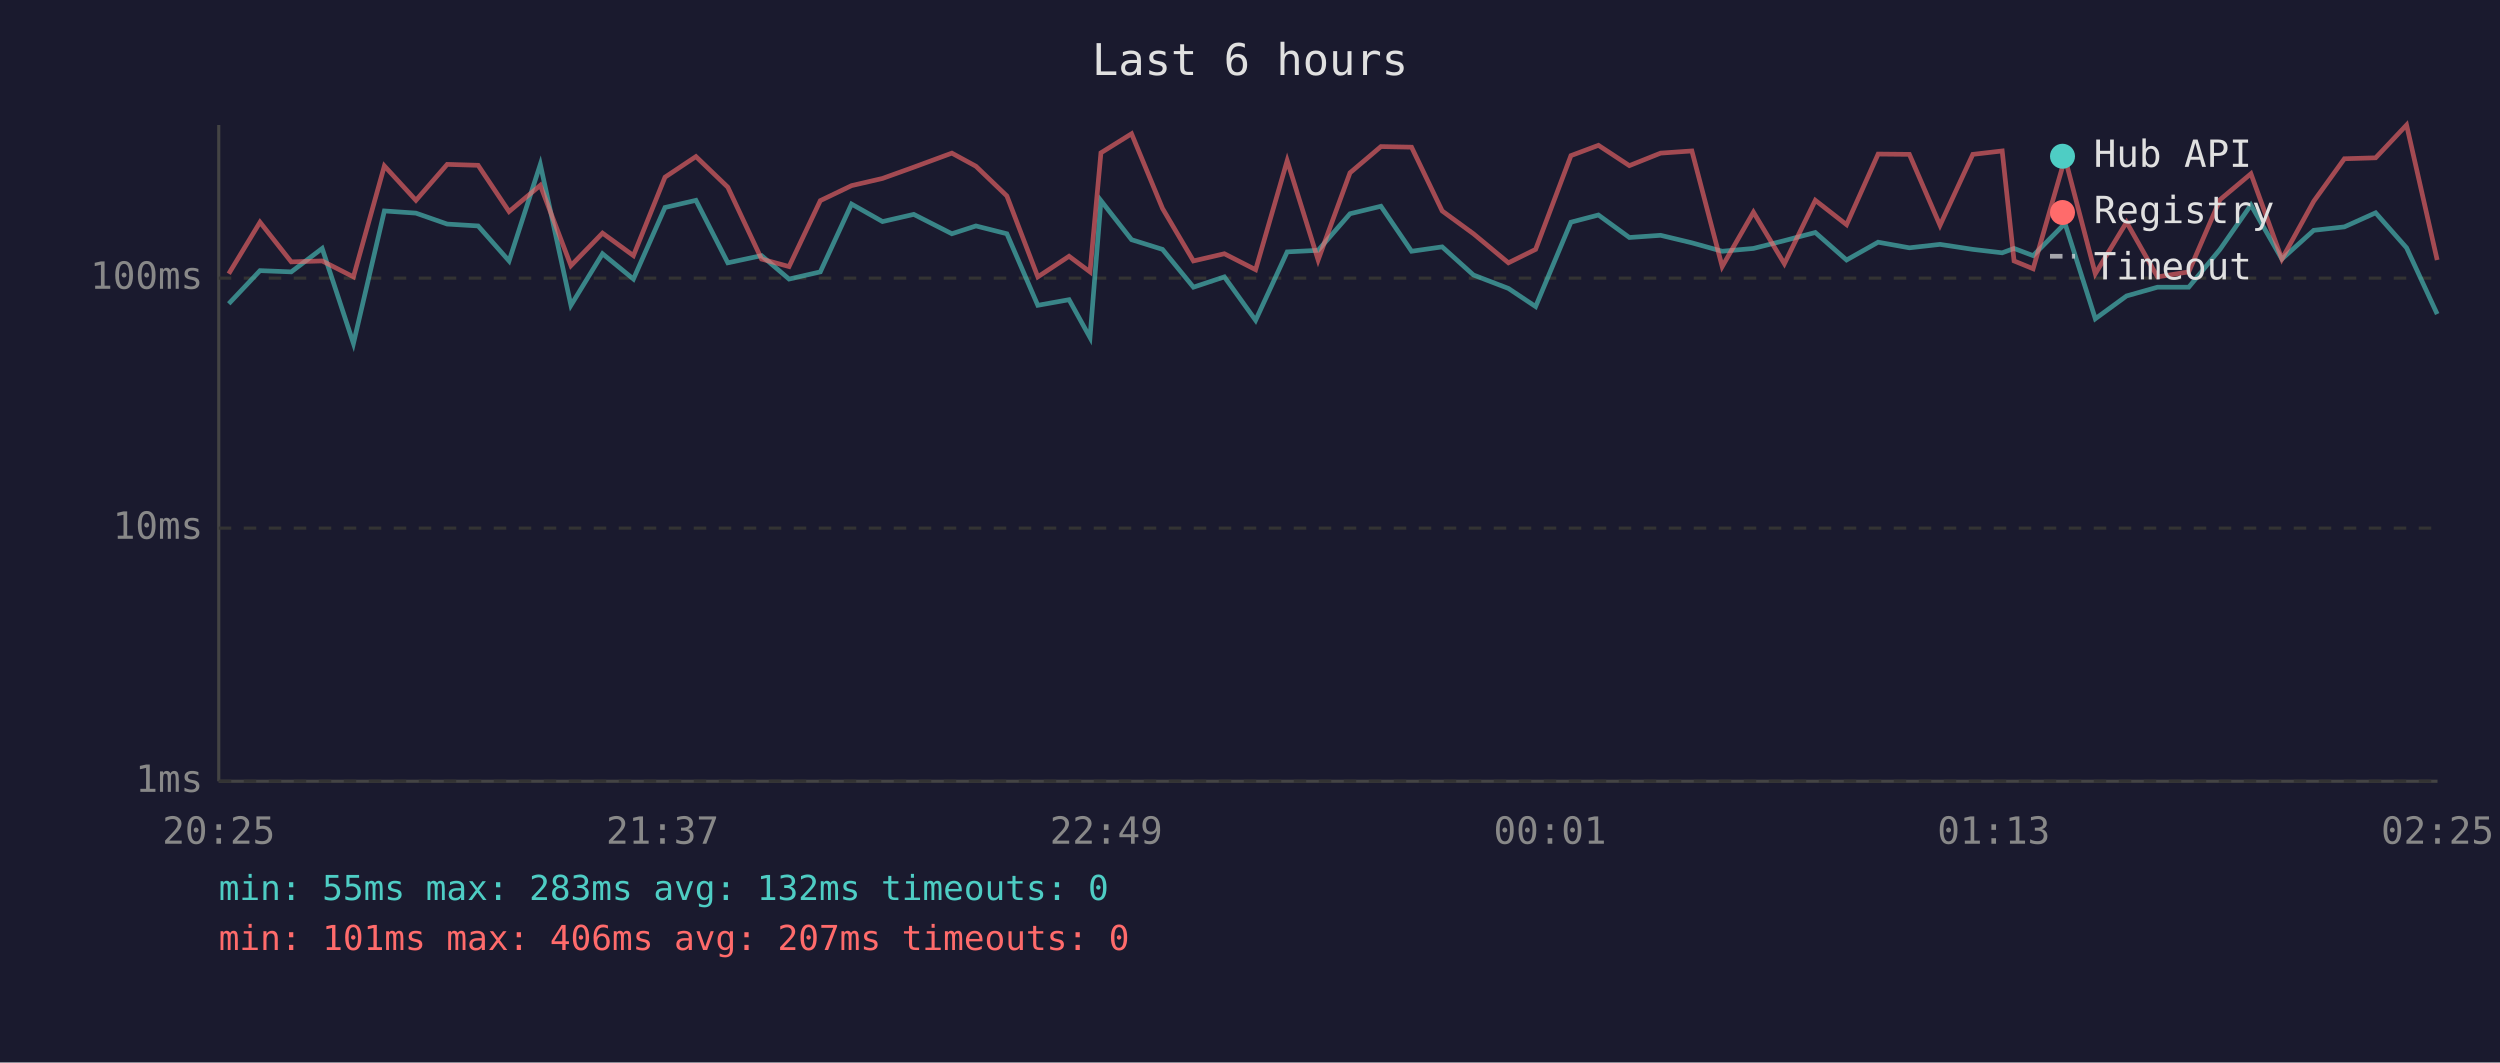
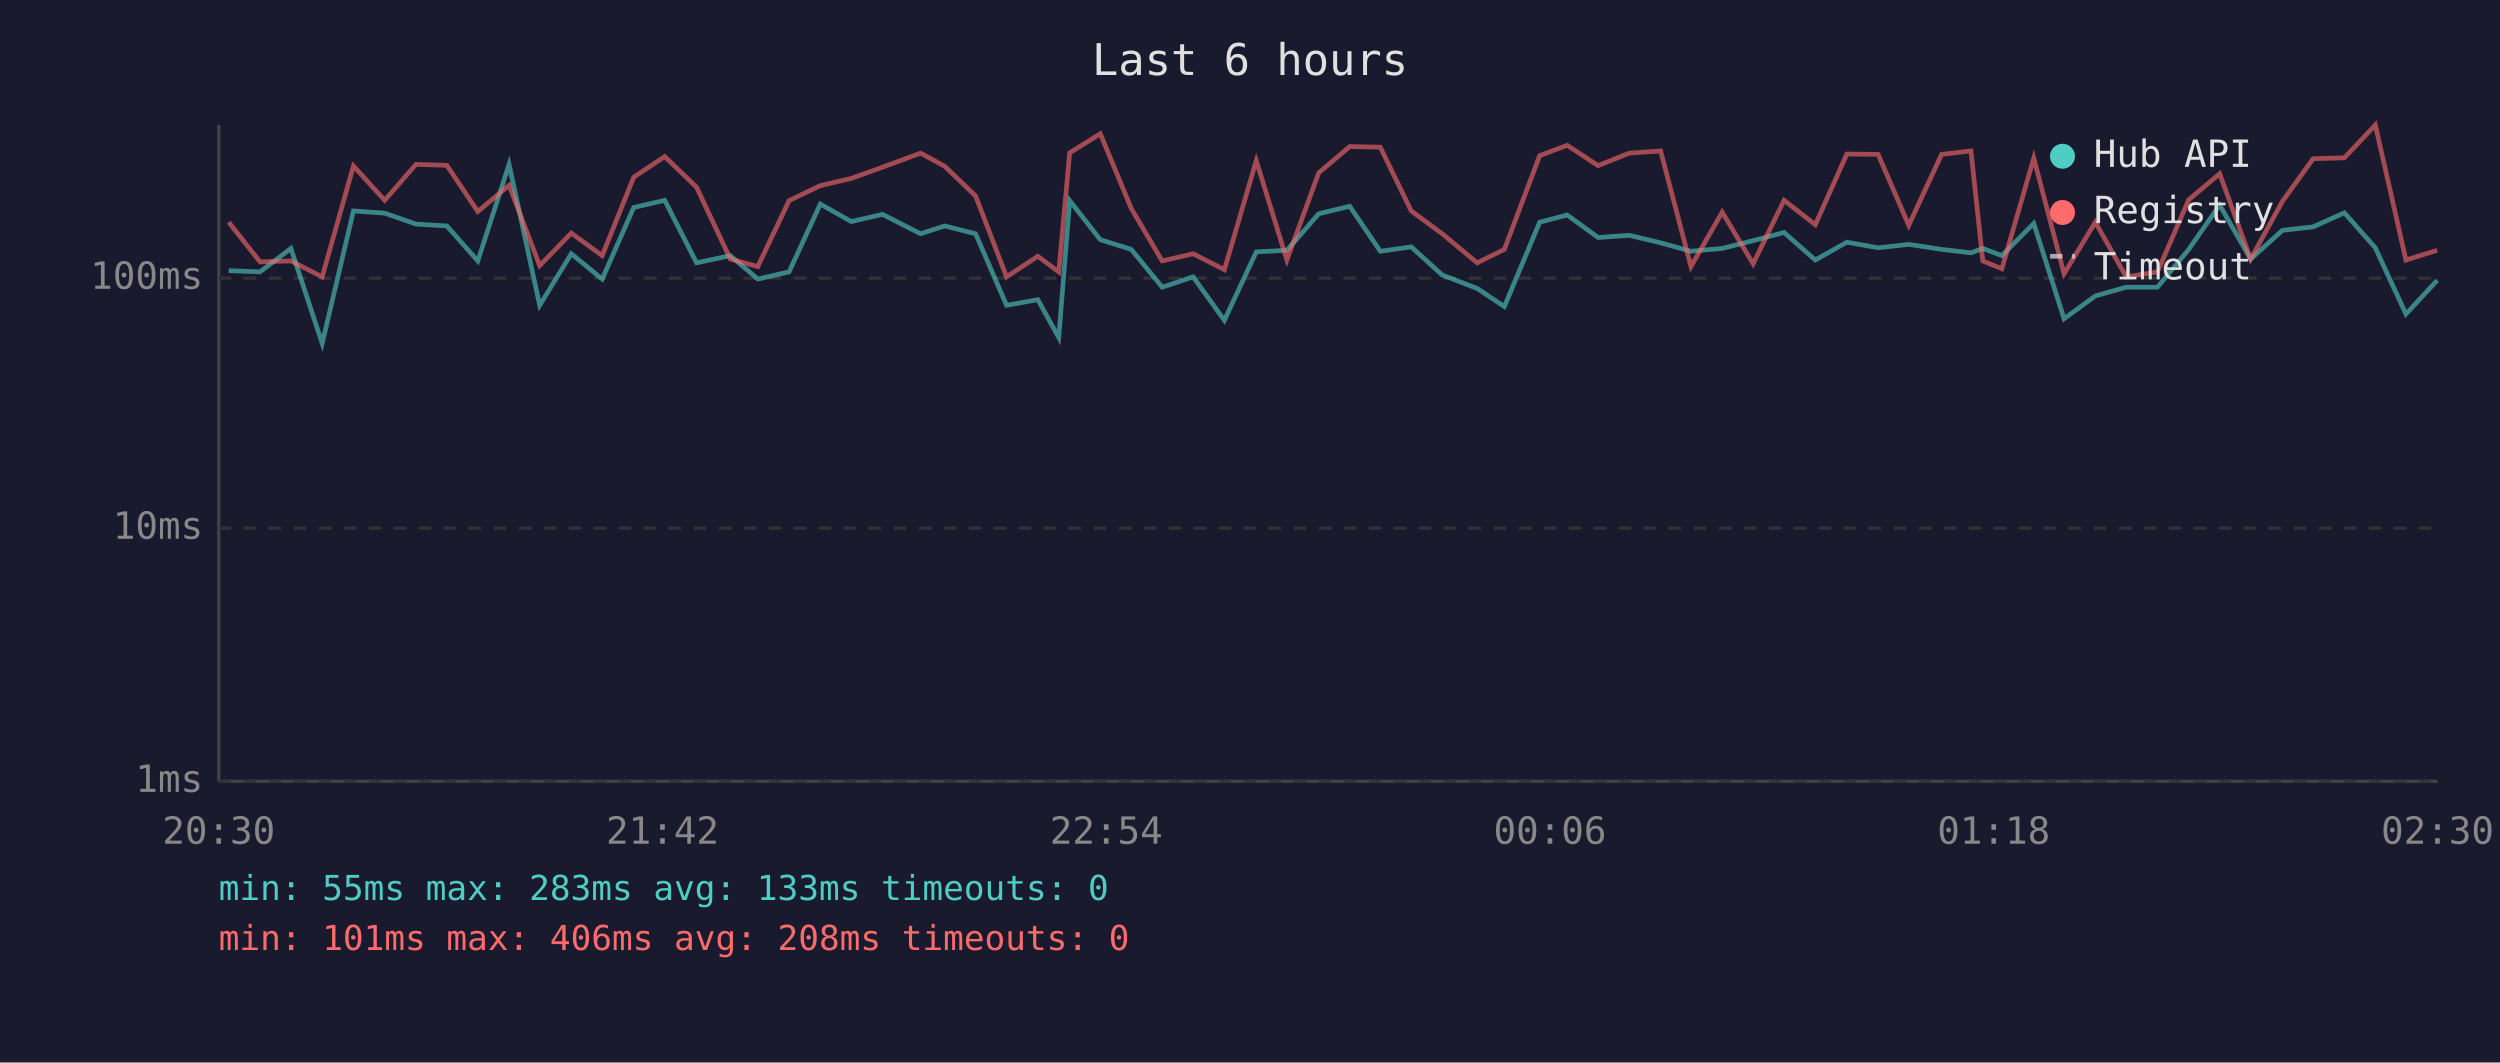
<svg xmlns="http://www.w3.org/2000/svg" viewBox="0 0 800 340" font-family="monospace" font-size="12">
  <rect width="800" height="340" fill="#1a1a2e" />
  <text x="400" y="24" fill="#e0e0e0" font-size="14" text-anchor="middle">Last 6 hours</text>
  <line x1="70" y1="40" x2="70" y2="250" stroke="#444" stroke-width="1" />
  <line x1="70" y1="250" x2="780" y2="250" stroke="#444" stroke-width="1" />
  <line x1="70" y1="250" x2="780" y2="250" stroke="#333" stroke-width="1" stroke-dasharray="4" />
  <text x="65" y="250" fill="#888" text-anchor="end" dominant-baseline="middle">1ms</text>
  <line x1="70" y1="169" x2="780" y2="169" stroke="#333" stroke-width="1" stroke-dasharray="4" />
  <text x="65" y="169" fill="#888" text-anchor="end" dominant-baseline="middle">10ms</text>
  <line x1="70" y1="89" x2="780" y2="89" stroke="#333" stroke-width="1" stroke-dasharray="4" />
  <text x="65" y="89" fill="#888" text-anchor="end" dominant-baseline="middle">100ms</text>
-   <text x="70" y="270" fill="#888" text-anchor="middle">20:25</text>
-   <text x="212" y="270" fill="#888" text-anchor="middle">21:37</text>
-   <text x="354" y="270" fill="#888" text-anchor="middle">22:49</text>
-   <text x="496" y="270" fill="#888" text-anchor="middle">00:01</text>
-   <text x="638" y="270" fill="#888" text-anchor="middle">01:13</text>
-   <text x="780" y="270" fill="#888" text-anchor="middle">02:25</text>
-   <polyline points="73.2,97.2 83.2,86.6 93.2,87.0 103.1,79.5 113.1,109.9 123.0,67.5 133.1,68.2 143.1,71.7 153.0,72.3 162.9,83.5 172.9,52.6 182.7,97.7 192.8,81.2 202.7,89.3 212.8,66.4 222.7,64.1 232.9,84.1 243.7,81.8 252.5,89.3 262.5,87.0 272.5,65.3 282.4,70.9 292.4,68.6 304.6,74.8 312.3,72.3 322.2,74.8 332.1,97.7 342.1,95.9 348.8,108.0 352.3,64.2 362.1,76.7 372.0,79.8 381.9,91.9 391.8,88.6 401.8,102.5 411.9,80.6 421.8,80.1 432.0,68.4 441.9,66.0 451.7,80.4 461.5,79.0 471.5,88.0 482.7,92.3 491.4,98.1 502.7,71.1 511.5,68.8 521.4,76.0 531.4,75.3 541.4,77.7 551.1,80.4 561.1,79.5 571.0,77.0 580.9,74.4 590.9,83.2 601.0,77.5 611.0,79.3 620.8,78.2 631.3,79.8 640.7,80.9 644.5,79.5 650.6,81.8 660.8,71.5 670.5,102.0 680.5,94.7 690.4,91.9 700.4,91.9 710.4,79.8 720.3,65.6 730.2,82.9 740.4,73.7 750.2,72.6 760.2,68.1 770.1,79.3 779.9,100.5" fill="none" stroke="#4ecdc4" stroke-width="1.5" opacity="0.6" />
-   <polyline points="73.2,87.6 83.2,71.1 93.2,83.8 103.1,83.5 113.1,88.6 123.0,53.1 133.1,64.1 143.1,52.6 153.0,52.9 162.9,67.7 172.9,59.3 182.7,85.0 192.8,74.6 202.7,81.8 212.8,56.7 222.7,50.1 232.9,59.9 243.7,82.9 252.5,85.3 262.5,64.2 272.5,59.4 282.4,57.1 292.4,53.5 304.6,49.0 312.3,53.2 322.2,62.7 332.1,88.6 342.1,82.0 348.8,87.0 352.3,48.9 362.1,42.8 372.0,66.7 381.9,83.5 391.8,81.2 401.8,86.3 411.9,51.4 421.8,83.2 432.0,55.3 441.9,46.9 451.7,47.1 461.5,67.5 471.5,74.8 482.7,84.1 491.4,79.8 502.7,49.8 511.5,46.5 521.4,53.0 531.4,49.0 541.4,48.3 551.1,85.3 561.1,67.9 571.0,84.4 580.9,64.1 590.9,71.9 601.0,49.3 611.0,49.4 620.8,72.1 631.3,49.4 640.7,48.3 644.5,83.5 650.6,86.0 660.8,50.6 670.5,87.6 680.5,71.1 690.4,88.6 700.4,87.0 710.4,63.9 720.3,55.6 730.2,82.9 740.4,64.4 750.2,50.8 760.2,50.5 770.1,40.0 779.9,83.2" fill="none" stroke="#ff6b6b" stroke-width="1.5" opacity="0.6" />
+   <text x="70" y="270" fill="#888" text-anchor="middle">20:30</text>
+   <text x="212" y="270" fill="#888" text-anchor="middle">21:42</text>
+   <text x="354" y="270" fill="#888" text-anchor="middle">22:54</text>
+   <text x="496" y="270" fill="#888" text-anchor="middle">00:06</text>
+   <text x="638" y="270" fill="#888" text-anchor="middle">01:18</text>
+   <text x="780" y="270" fill="#888" text-anchor="middle">02:30</text>
+   <polyline points="73.2,86.6 83.2,87.0 93.1,79.5 103.1,109.9 113.1,67.5 123.1,68.2 133.1,71.7 143.0,72.3 152.9,83.5 162.9,52.6 172.7,97.7 182.8,81.2 192.7,89.3 202.8,66.4 212.7,64.1 222.9,84.1 233.7,81.8 242.5,89.3 252.5,87.0 262.5,65.3 272.4,70.9 282.4,68.6 294.6,74.8 302.3,72.3 312.2,74.8 322.1,97.7 332.1,95.9 338.8,108.0 342.3,64.2 352.1,76.7 362.0,79.8 371.9,91.9 381.8,88.6 391.8,102.5 402.0,80.6 411.8,80.1 422.0,68.4 431.9,66.0 441.7,80.4 451.6,79.0 461.5,88.0 472.7,92.3 481.4,98.1 492.7,71.1 501.5,68.8 511.4,76.0 521.4,75.3 531.4,77.7 541.1,80.4 551.1,79.5 561.0,77.0 570.9,74.4 580.9,83.2 591.0,77.5 601.0,79.3 610.8,78.2 621.3,79.8 630.7,80.9 634.5,79.5 640.6,81.8 650.8,71.5 660.5,102.0 670.5,94.7 680.4,91.9 690.4,91.9 700.4,79.8 710.3,65.6 720.2,82.9 730.4,73.7 740.2,72.6 750.2,68.1 760.1,79.3 769.9,100.5 779.9,89.7" fill="none" stroke="#4ecdc4" stroke-width="1.5" opacity="0.6" />
+   <polyline points="73.2,71.1 83.2,83.8 93.1,83.5 103.1,88.6 113.1,53.1 123.1,64.1 133.1,52.6 143.0,52.9 152.9,67.7 162.9,59.3 172.7,85.0 182.8,74.6 192.7,81.8 202.8,56.7 212.7,50.1 222.9,59.9 233.7,82.9 242.5,85.3 252.5,64.2 262.5,59.4 272.4,57.1 282.4,53.5 294.6,49.0 302.3,53.2 312.2,62.7 322.1,88.6 332.1,82.0 338.8,87.0 342.3,48.9 352.1,42.8 362.0,66.7 371.9,83.5 381.8,81.2 391.8,86.3 402.0,51.4 411.8,83.2 422.0,55.3 431.9,46.9 441.7,47.1 451.6,67.5 461.5,74.8 472.7,84.1 481.4,79.8 492.7,49.8 501.5,46.5 511.4,53.0 521.4,49.0 531.4,48.3 541.1,85.3 551.1,67.9 561.0,84.4 570.9,64.1 580.9,71.9 591.0,49.3 601.0,49.4 610.8,72.1 621.3,49.4 630.7,48.3 634.5,83.5 640.6,86.0 650.8,50.6 660.5,87.6 670.5,71.1 680.4,88.6 690.4,87.0 700.4,63.9 710.3,55.6 720.2,82.9 730.4,64.4 740.2,50.8 750.2,50.5 760.1,40.0 769.9,83.2 779.9,80.1" fill="none" stroke="#ff6b6b" stroke-width="1.5" opacity="0.6" />
  <circle cx="660" cy="50" r="4" fill="#4ecdc4" />
  <text x="670" y="50" fill="#e0e0e0" dominant-baseline="middle">Hub API</text>
  <circle cx="660" cy="68" r="4" fill="#ff6b6b" />
  <text x="670" y="68" fill="#e0e0e0" dominant-baseline="middle">Registry</text>
  <line x1="656" y1="82" x2="664" y2="82" stroke="#e0e0e0" stroke-width="1.5" stroke-dasharray="4,3" opacity="0.7" />
  <text x="670" y="86" fill="#e0e0e0" dominant-baseline="middle">Timeout</text>
-   <text x="70" y="288" fill="#4ecdc4" font-size="11">min: 55ms  max: 283ms  avg: 132ms  timeouts: 0</text>
-   <text x="70" y="304" fill="#ff6b6b" font-size="11">min: 101ms  max: 406ms  avg: 207ms  timeouts: 0</text>
+   <text x="70" y="288" fill="#4ecdc4" font-size="11">min: 55ms  max: 283ms  avg: 133ms  timeouts: 0</text>
+   <text x="70" y="304" fill="#ff6b6b" font-size="11">min: 101ms  max: 406ms  avg: 208ms  timeouts: 0</text>
</svg>
